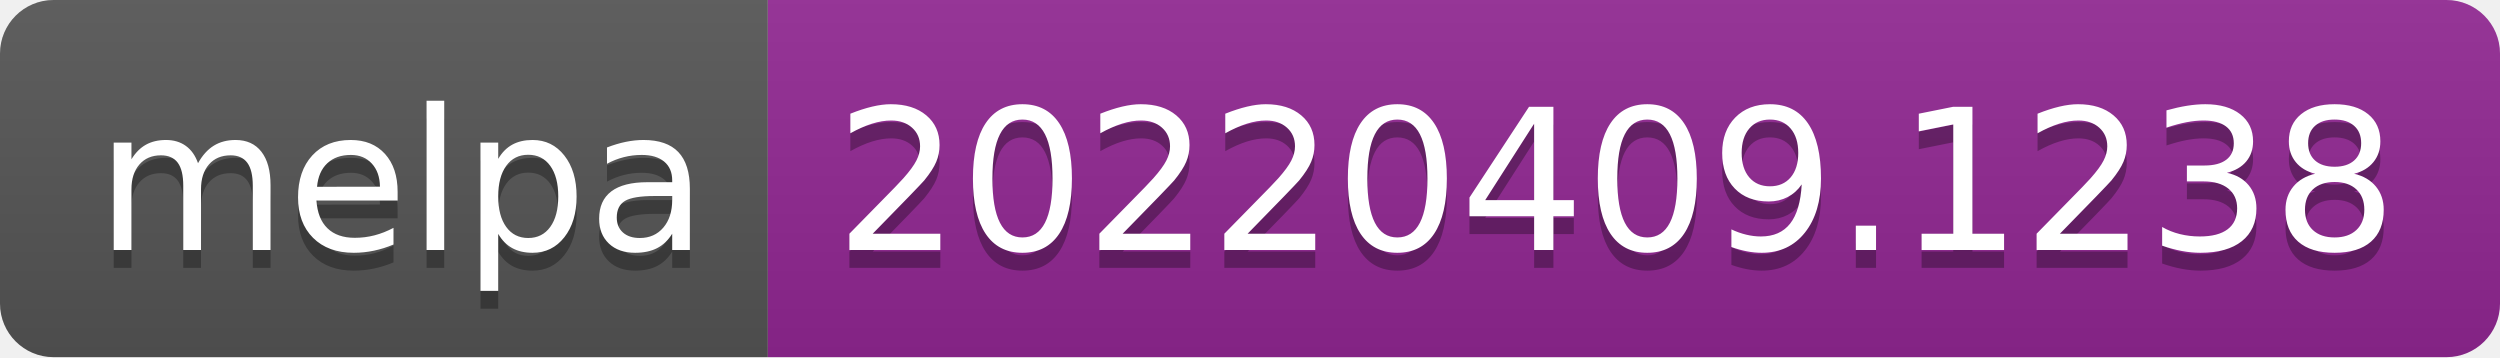
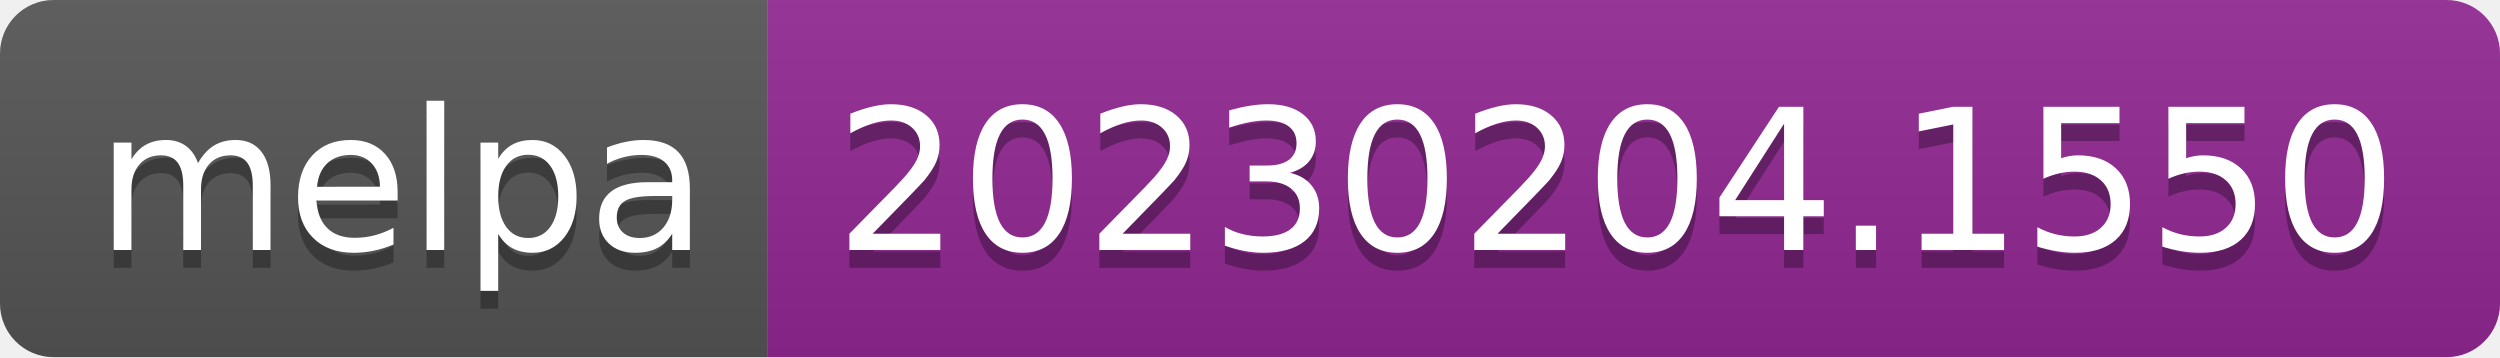
- <svg xmlns="http://www.w3.org/2000/svg" width="140" height="20" role="img" aria-label="melpa: 20220409.1238">
+ <svg xmlns="http://www.w3.org/2000/svg" width="140" height="20" role="img" aria-label="melpa: 20230204.1550">
  <linearGradient id="s" x2="0" y2="100%">
    <stop offset="0" stop-color="#bbb" stop-opacity=".1" />
    <stop offset="1" stop-opacity=".1" />
  </linearGradient>
  <clipPath id="r">
    <rect width="140" height="20" rx="3" fill="#fff" />
  </clipPath>
  <g clip-path="url(#r)">
    <rect width="43" height="20" fill="#555" />
    <rect x="43" width="97" height="20" fill="#922793" />
    <rect width="140" height="20" fill="url(#s)" />
  </g>
  <g fill="#fff" text-anchor="middle" font-family="Verdana,Geneva,DejaVu Sans,sans-serif" text-rendering="geometricPrecision" font-size="110">
    <text aria-hidden="true" x="225" y="150" fill="#010101" fill-opacity=".3" transform="scale(.1)" textLength="330">melpa</text>
    <text x="225" y="140" transform="scale(.1)" fill="#fff" textLength="330">melpa</text>
-     <text aria-hidden="true" x="905" y="150" fill="#010101" fill-opacity=".3" transform="scale(.1)" textLength="870">20220409.1238</text>
-     <text x="905" y="140" transform="scale(.1)" fill="#fff" textLength="870">20220409.1238</text>
+     <text aria-hidden="true" x="905" y="150" fill="#010101" fill-opacity=".3" transform="scale(.1)" textLength="870">20230204.1550</text>
+     <text x="905" y="140" transform="scale(.1)" fill="#fff" textLength="870">20230204.1550</text>
  </g>
</svg>
